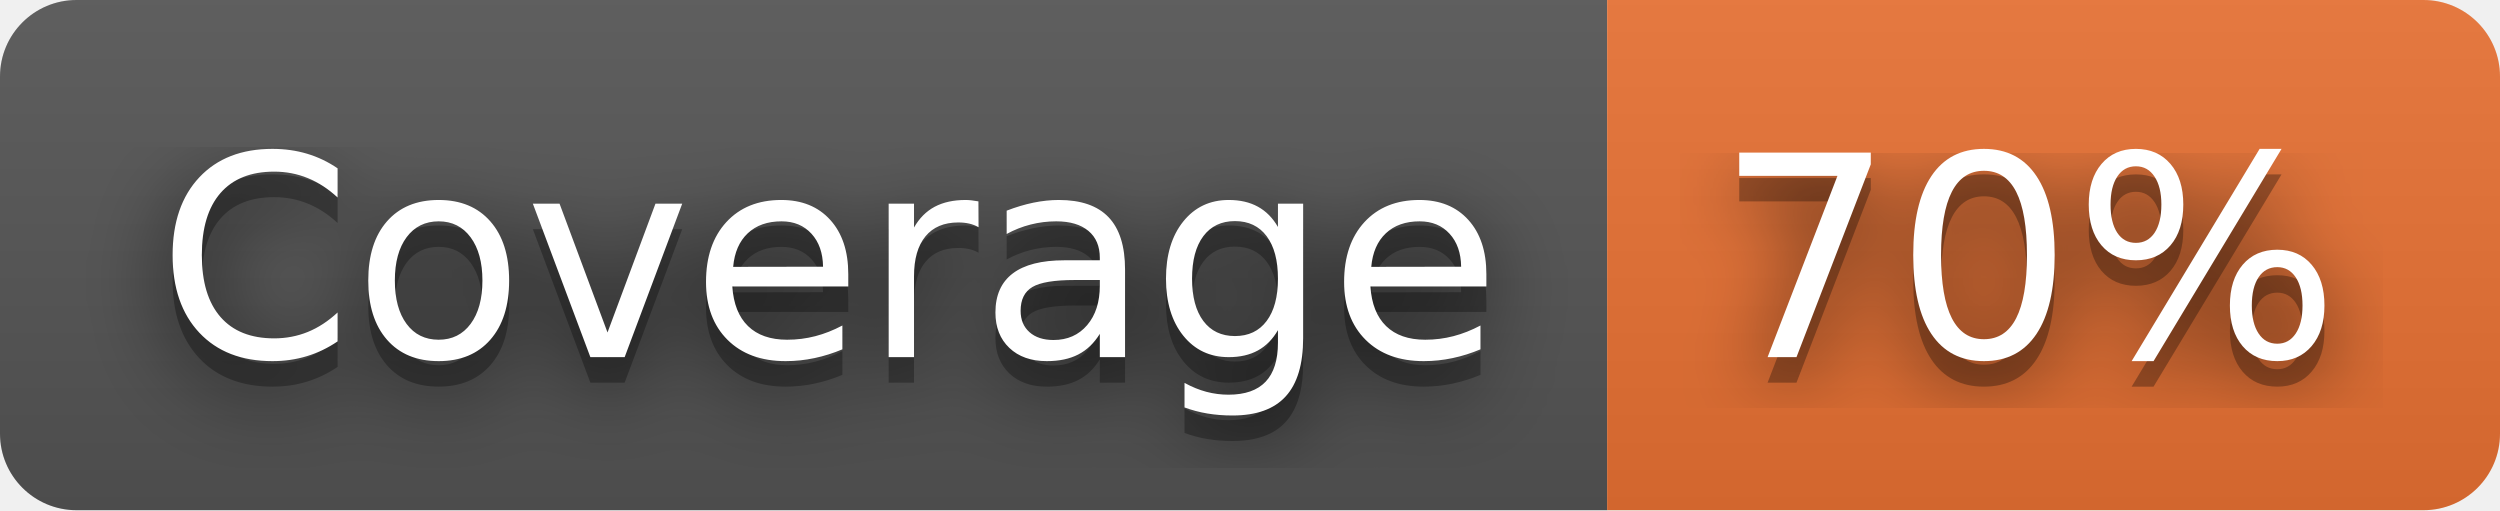
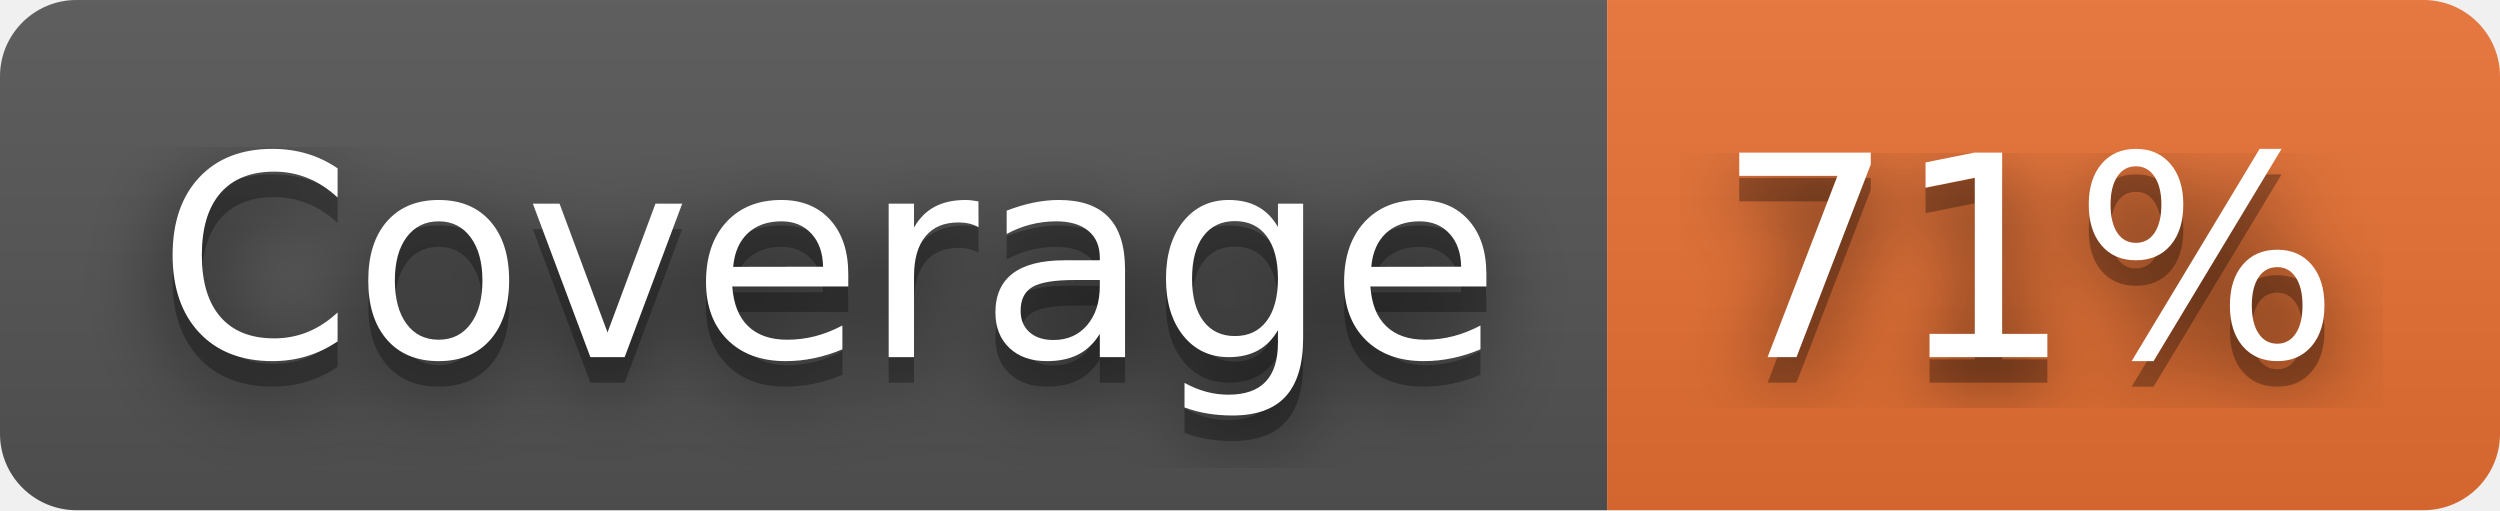
- <svg xmlns="http://www.w3.org/2000/svg" width="98" height="20" role="img" aria-label="Coverage: 70%">
+ <svg xmlns="http://www.w3.org/2000/svg" width="98" height="20" role="img" aria-label="Coverage: 71%">
  <filter id="blur">
    <feGaussianBlur stdDeviation="16" />
  </filter>
  <linearGradient id="s" x2="0" y2="100%">
    <stop offset="0" stop-color="#bbb" stop-opacity=".1" />
    <stop offset="1" stop-opacity=".1" />
  </linearGradient>
  <clipPath id="r">
    <rect width="98" height="20" rx="3" />
  </clipPath>
  <g clip-path="url(#r)">
    <rect width="63" height="20" fill="#555" />
    <rect x="63" width="35" height="20" fill="#ea7233" />
    <rect width="98" height="20" fill="url(#s)" />
  </g>
  <g fill="#fff" text-anchor="middle" font-family="Verdana,Geneva,DejaVu Sans,sans-serif" text-rendering="geometricPrecision" font-size="110">
    <g transform="scale(.1)">
      <g aria-hidden="true" fill="#010101">
        <text x="325" y="150" fill-opacity=".8" filter="url(#blur)" textLength="530">Coverage</text>
        <text x="325" y="150" fill-opacity=".3" textLength="530">Coverage</text>
      </g>
      <text x="325" y="140" textLength="530">Coverage</text>
    </g>
    <g transform="scale(.1)">
      <g aria-hidden="true" fill="#010101">
-         <text x="795" y="150" fill-opacity=".8" filter="url(#blur)" textLength="250">70%</text>
-         <text x="795" y="150" fill-opacity=".3" textLength="250">70%</text>
+         <text x="795" y="150" fill-opacity=".8" filter="url(#blur)" textLength="250">71%</text>
+         <text x="795" y="150" fill-opacity=".3" textLength="250">71%</text>
      </g>
-       <text x="795" y="140" textLength="250">70%</text>
+       <text x="795" y="140" textLength="250">71%</text>
    </g>
  </g>
</svg>
